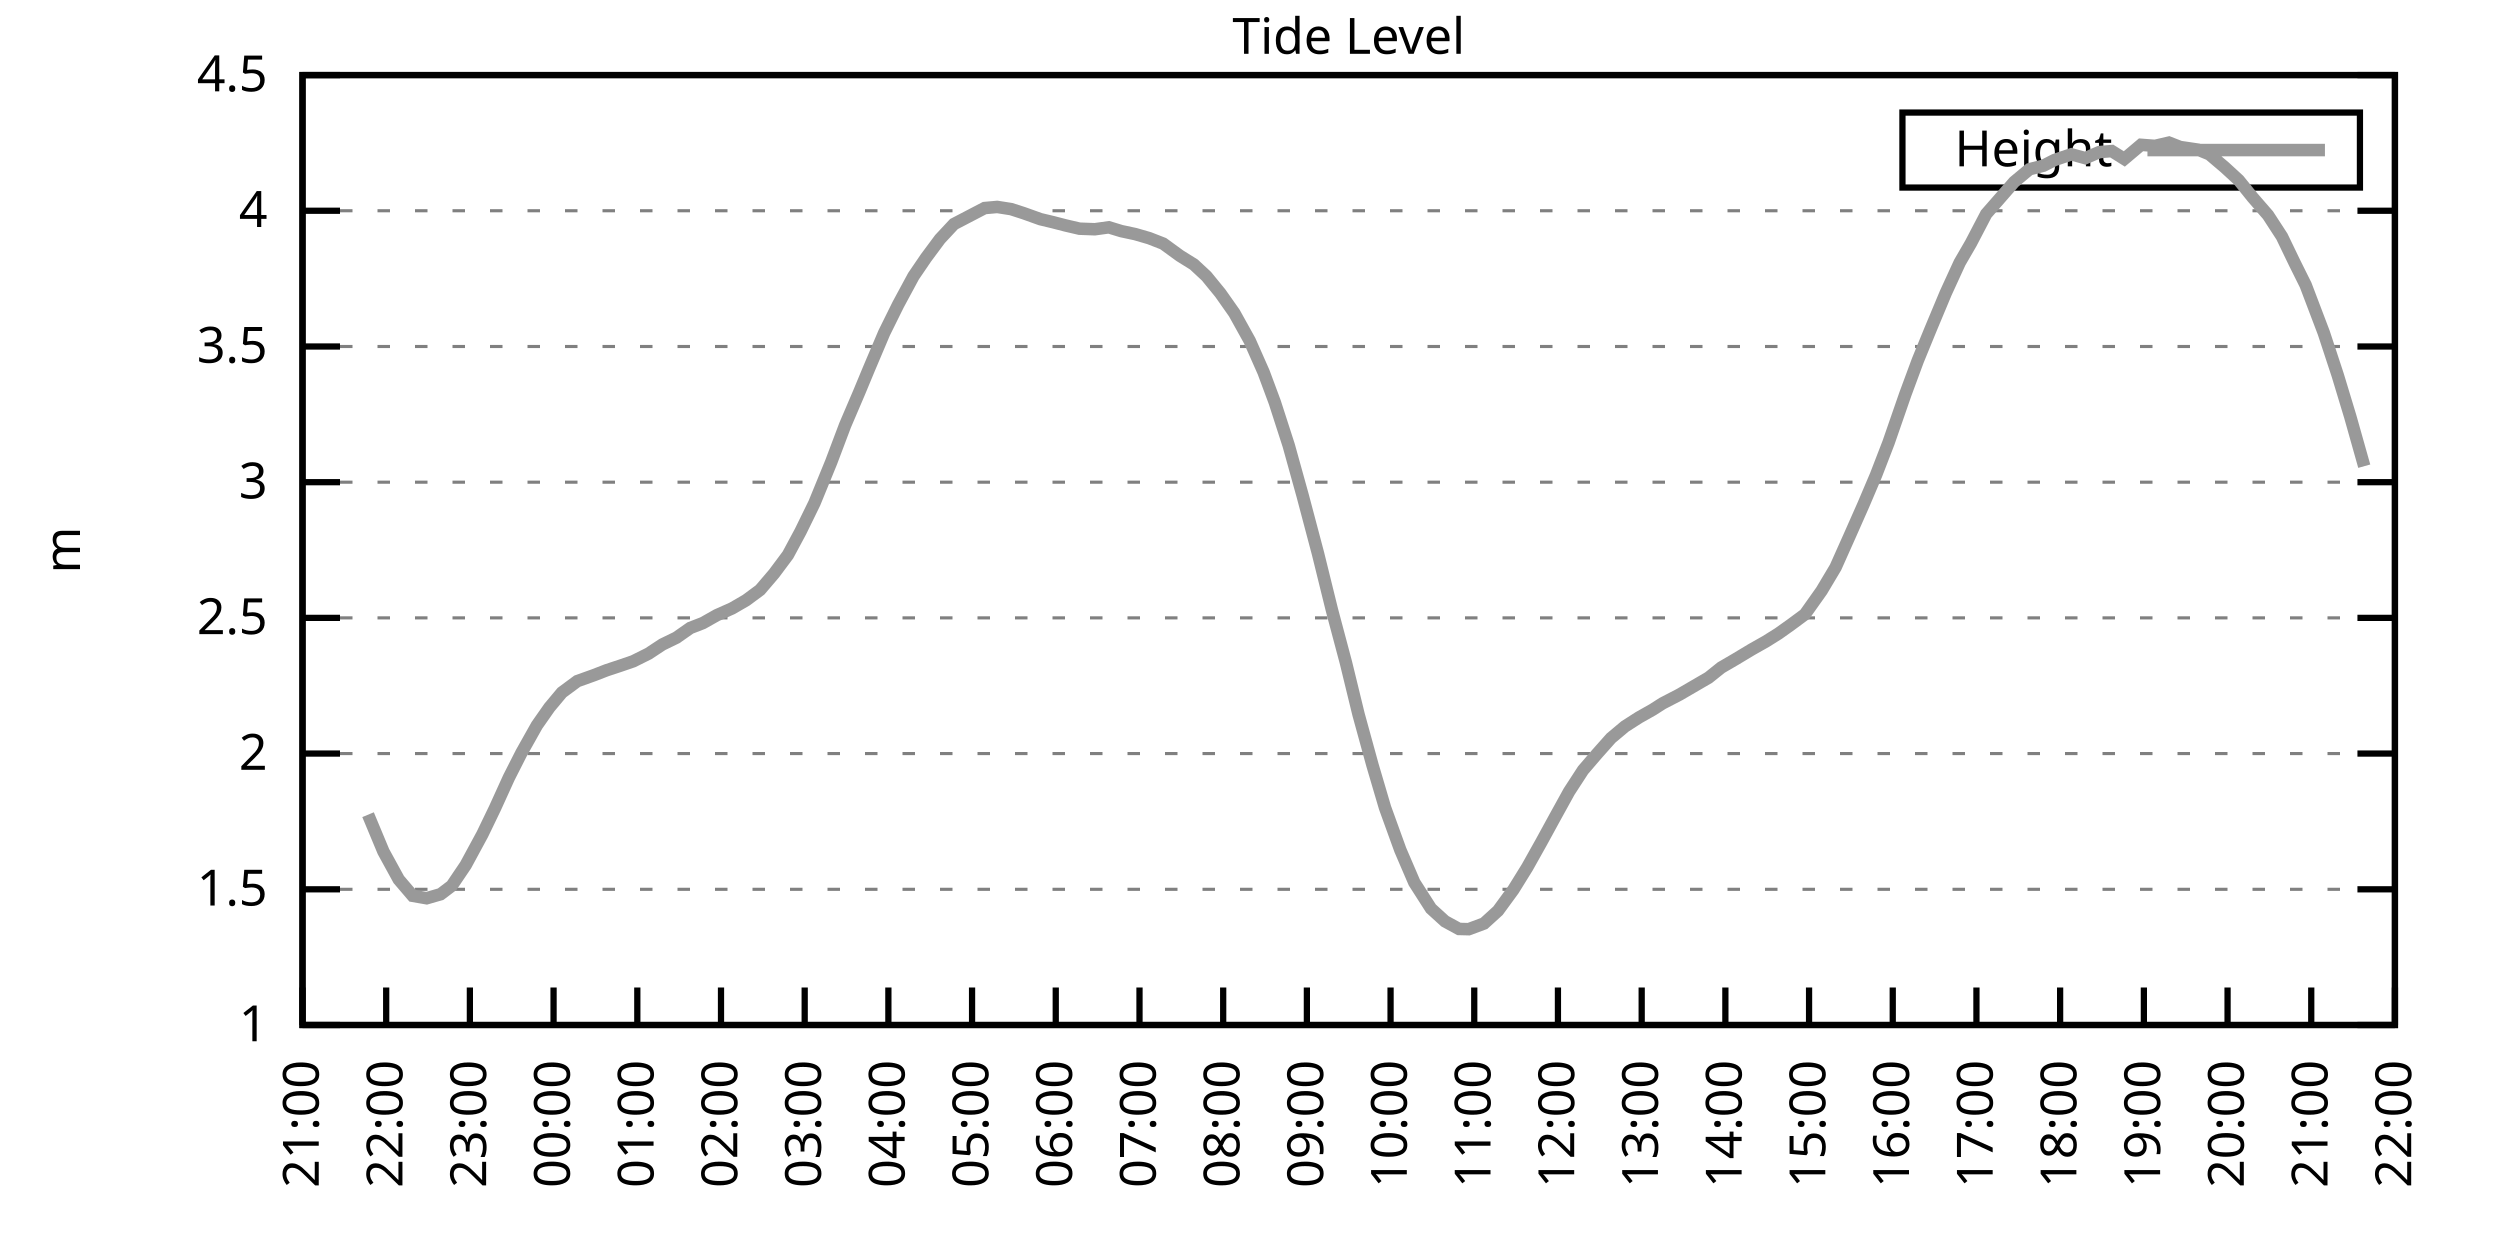
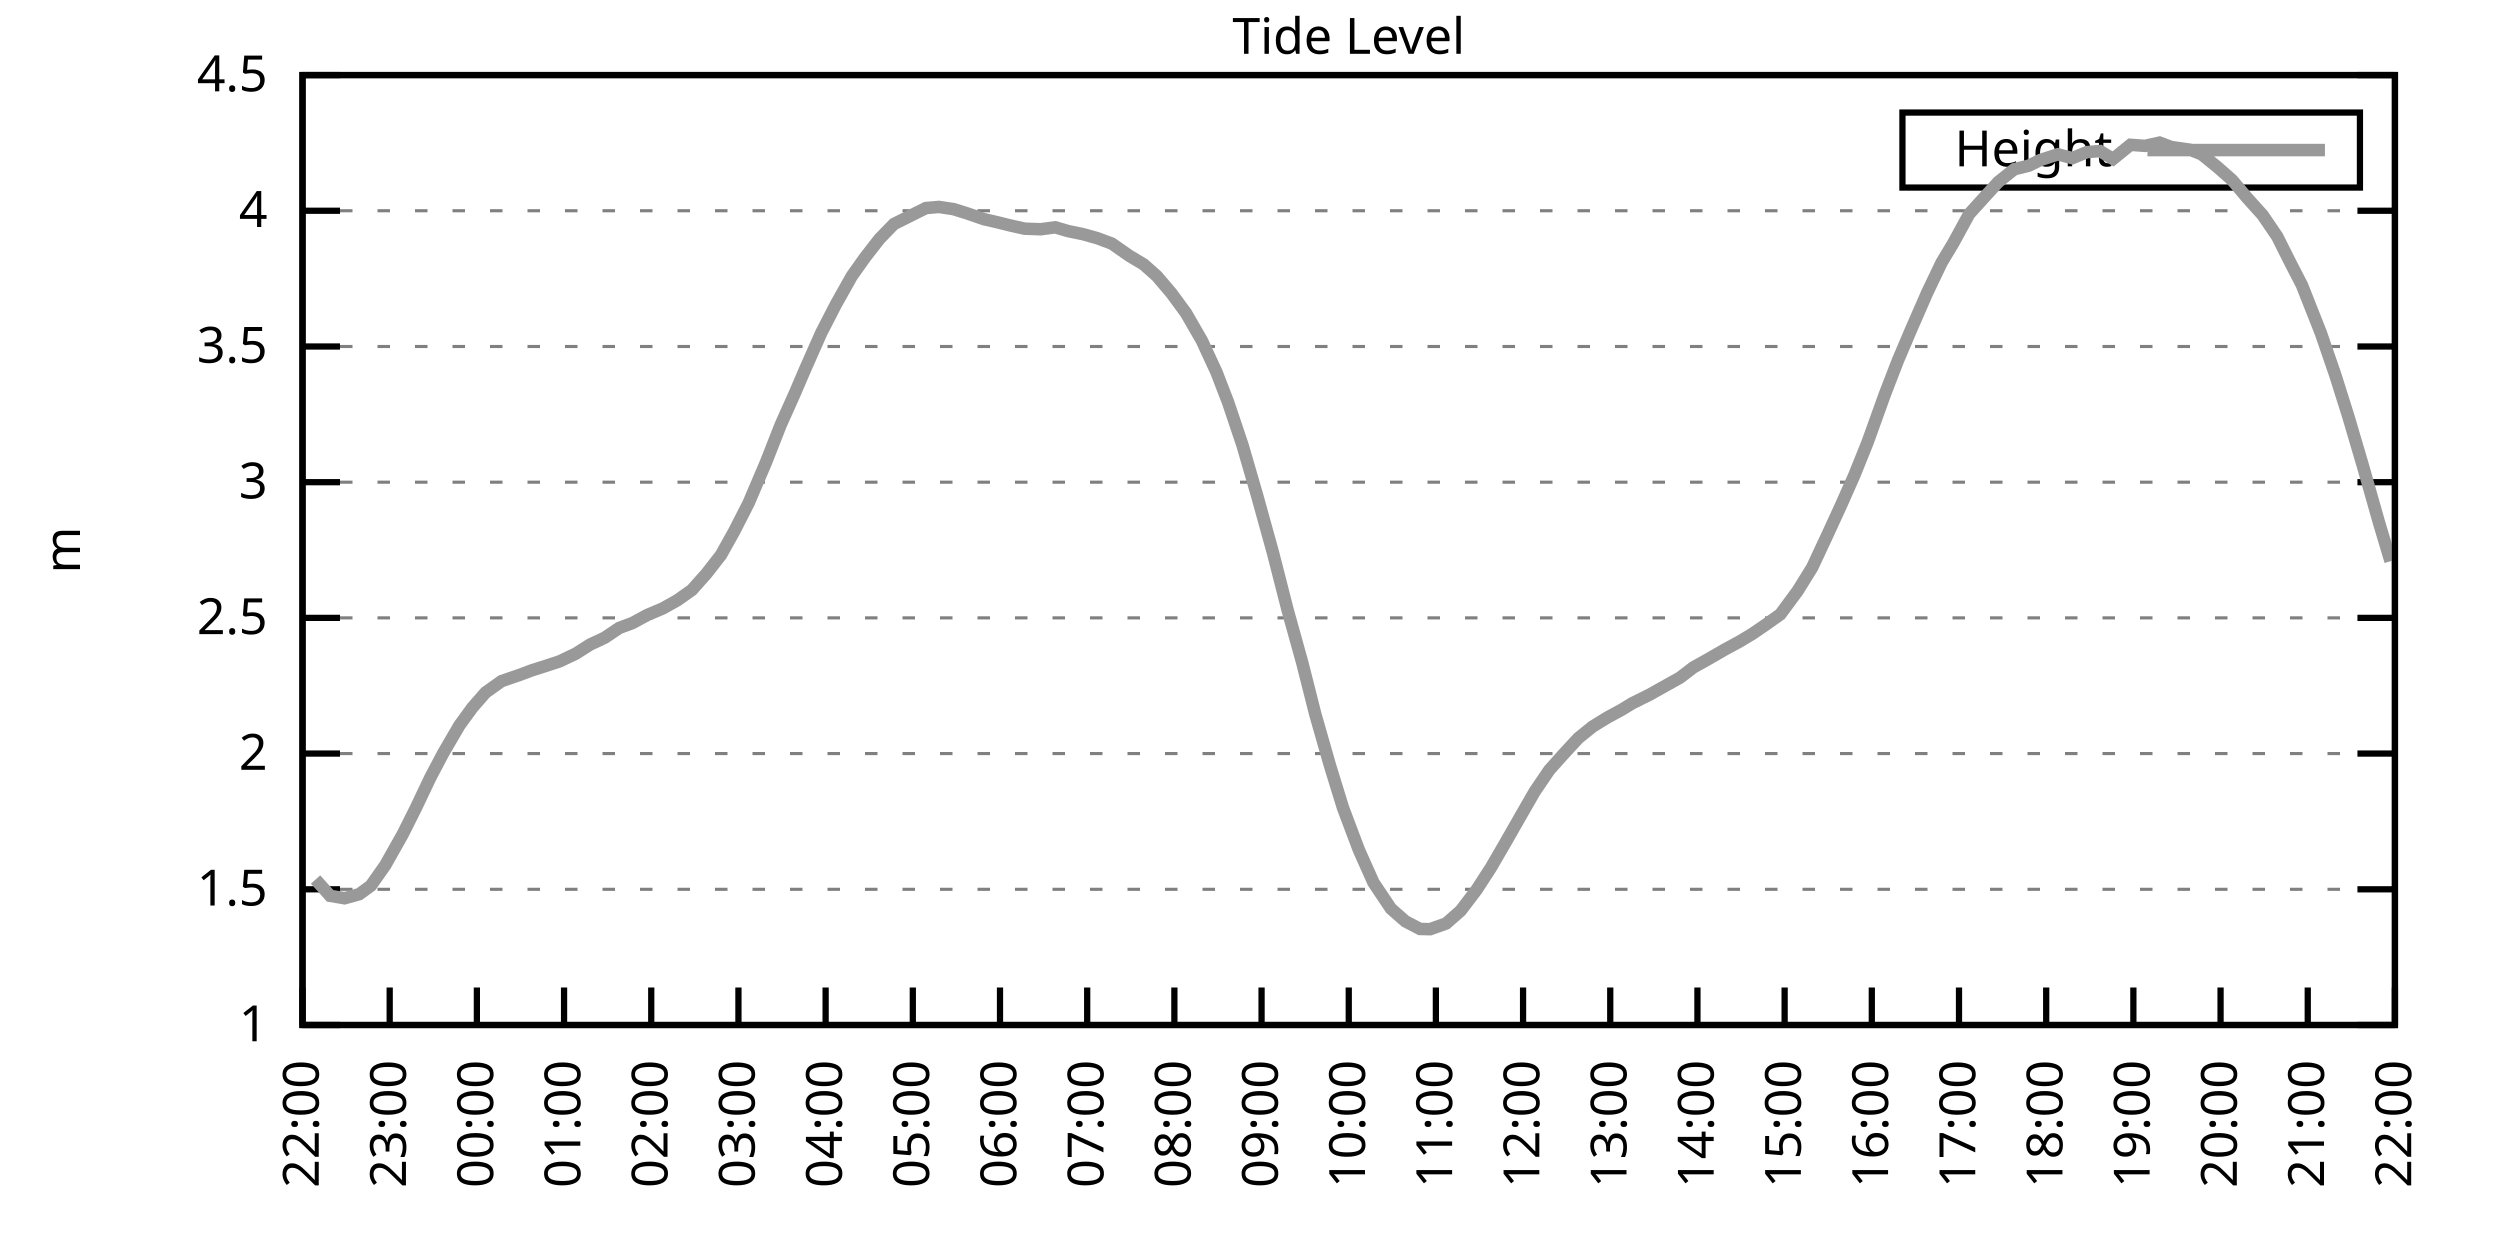
<svg xmlns="http://www.w3.org/2000/svg" xmlns:xlink="http://www.w3.org/1999/xlink" width="400" height="200" viewBox="0 0 400 200">
  <g id="gnuplot_canvas">
    <rect x="0" y="0" width="400" height="200" fill="none" />
    <defs>
      <circle id="gpDot" r="0.5" stroke-width="0.5" stroke="currentColor" />
      <path id="gpPt0" stroke-width="0.333" stroke="currentColor" d="M-1,0 h2 M0,-1 v2" />
      <path id="gpPt1" stroke-width="0.333" stroke="currentColor" d="M-1,-1 L1,1 M1,-1 L-1,1" />
      <path id="gpPt2" stroke-width="0.333" stroke="currentColor" d="M-1,0 L1,0 M0,-1 L0,1 M-1,-1 L1,1 M-1,1 L1,-1" />
      <rect id="gpPt3" stroke-width="0.333" stroke="currentColor" x="-1" y="-1" width="2" height="2" />
      <rect id="gpPt4" stroke-width="0.333" stroke="currentColor" fill="currentColor" x="-1" y="-1" width="2" height="2" />
      <circle id="gpPt5" stroke-width="0.333" stroke="currentColor" cx="0" cy="0" r="1" />
      <use xlink:href="#gpPt5" id="gpPt6" fill="currentColor" stroke="none" />
      <path id="gpPt7" stroke-width="0.333" stroke="currentColor" d="M0,-1.33 L-1.33,0.67 L1.33,0.67 z" />
      <use xlink:href="#gpPt7" id="gpPt8" fill="currentColor" stroke="none" />
      <use xlink:href="#gpPt7" id="gpPt9" stroke="currentColor" transform="rotate(180)" />
      <use xlink:href="#gpPt9" id="gpPt10" fill="currentColor" stroke="none" />
      <use xlink:href="#gpPt3" id="gpPt11" stroke="currentColor" transform="rotate(45)" />
      <use xlink:href="#gpPt11" id="gpPt12" fill="currentColor" stroke="none" />
      <path id="gpPt13" stroke-width="0.333" stroke="currentColor" d="M0,1.330 L1.265,0.411 L0.782,-1.067 L-0.782,-1.076 L-1.265,0.411 z" />
      <use xlink:href="#gpPt13" id="gpPt14" fill="currentColor" stroke="none" />
      <filter id="textbox" filterUnits="objectBoundingBox" x="0" y="0" height="1" width="1">
        <feFlood flood-color="white" flood-opacity="1" result="bgnd" />
        <feComposite in="SourceGraphic" in2="bgnd" operator="atop" />
      </filter>
      <filter id="greybox" filterUnits="objectBoundingBox" x="0" y="0" height="1" width="1">
        <feFlood flood-color="lightgrey" flood-opacity="1" result="grey" />
        <feComposite in="SourceGraphic" in2="grey" operator="atop" />
      </filter>
    </defs>
    <g fill="none" color="white" stroke="currentColor" stroke-width="1.00" stroke-linecap="butt" stroke-linejoin="miter">
</g>
    <g fill="none" color="black" stroke="currentColor" stroke-width="1.00" stroke-linecap="butt" stroke-linejoin="miter">
      <g stroke="none" shape-rendering="crispEdges">
        <polygon fill="rgb(255, 255, 255)" points="48.40,164.00 383.18,164.00 383.18,12.02 48.40,12.02 " />
      </g>
    </g>
    <g fill="none" color="black" stroke="currentColor" stroke-width="1.00" stroke-linecap="butt" stroke-linejoin="miter">
</g>
    <g fill="none" color="black" stroke="black" stroke-width="0.50" stroke-linecap="butt" stroke-linejoin="miter">
</g>
    <g fill="none" color="gray" stroke="currentColor" stroke-width="0.50" stroke-linecap="butt" stroke-linejoin="miter">
      <path stroke="gray" stroke-dasharray="2,4" class="gridline" d="M48.40,164.00 L383.19,164.00  " />
    </g>
    <g fill="none" color="gray" stroke="gray" stroke-width="1.00" stroke-linecap="butt" stroke-linejoin="miter">
</g>
    <g fill="none" color="black" stroke="currentColor" stroke-width="1.00" stroke-linecap="butt" stroke-linejoin="miter">
      <path stroke="black" d="M48.40,164.00 L54.40,164.00 M383.19,164.00 L377.19,164.00  " />
      <g transform="translate(42.80,166.60)" stroke="none" fill="black" font-family="Sans" font-size="8.00" text-anchor="end">
        <text>
          <tspan font-family="Sans"> 1</tspan>
        </text>
      </g>
    </g>
    <g fill="none" color="black" stroke="currentColor" stroke-width="1.00" stroke-linecap="butt" stroke-linejoin="miter">
</g>
    <g fill="none" color="black" stroke="black" stroke-width="0.50" stroke-linecap="butt" stroke-linejoin="miter">
</g>
    <g fill="none" color="gray" stroke="currentColor" stroke-width="0.50" stroke-linecap="butt" stroke-linejoin="miter">
      <path stroke="gray" stroke-dasharray="2,4" class="gridline" d="M48.40,142.29 L383.19,142.29  " />
    </g>
    <g fill="none" color="gray" stroke="gray" stroke-width="1.00" stroke-linecap="butt" stroke-linejoin="miter">
</g>
    <g fill="none" color="black" stroke="currentColor" stroke-width="1.00" stroke-linecap="butt" stroke-linejoin="miter">
      <path stroke="black" d="M48.40,142.29 L54.40,142.29 M383.19,142.29 L377.19,142.29  " />
      <g transform="translate(42.80,144.89)" stroke="none" fill="black" font-family="Sans" font-size="8.00" text-anchor="end">
        <text>
          <tspan font-family="Sans"> 1.5</tspan>
        </text>
      </g>
    </g>
    <g fill="none" color="black" stroke="currentColor" stroke-width="1.00" stroke-linecap="butt" stroke-linejoin="miter">
</g>
    <g fill="none" color="black" stroke="black" stroke-width="0.50" stroke-linecap="butt" stroke-linejoin="miter">
</g>
    <g fill="none" color="gray" stroke="currentColor" stroke-width="0.50" stroke-linecap="butt" stroke-linejoin="miter">
      <path stroke="gray" stroke-dasharray="2,4" class="gridline" d="M48.40,120.57 L383.19,120.57  " />
    </g>
    <g fill="none" color="gray" stroke="gray" stroke-width="1.00" stroke-linecap="butt" stroke-linejoin="miter">
</g>
    <g fill="none" color="black" stroke="currentColor" stroke-width="1.00" stroke-linecap="butt" stroke-linejoin="miter">
      <path stroke="black" d="M48.40,120.57 L54.40,120.57 M383.19,120.57 L377.19,120.57  " />
      <g transform="translate(42.80,123.17)" stroke="none" fill="black" font-family="Sans" font-size="8.00" text-anchor="end">
        <text>
          <tspan font-family="Sans"> 2</tspan>
        </text>
      </g>
    </g>
    <g fill="none" color="black" stroke="currentColor" stroke-width="1.00" stroke-linecap="butt" stroke-linejoin="miter">
</g>
    <g fill="none" color="black" stroke="black" stroke-width="0.50" stroke-linecap="butt" stroke-linejoin="miter">
</g>
    <g fill="none" color="gray" stroke="currentColor" stroke-width="0.50" stroke-linecap="butt" stroke-linejoin="miter">
      <path stroke="gray" stroke-dasharray="2,4" class="gridline" d="M48.40,98.86 L383.19,98.86  " />
    </g>
    <g fill="none" color="gray" stroke="gray" stroke-width="1.00" stroke-linecap="butt" stroke-linejoin="miter">
</g>
    <g fill="none" color="black" stroke="currentColor" stroke-width="1.00" stroke-linecap="butt" stroke-linejoin="miter">
      <path stroke="black" d="M48.40,98.86 L54.40,98.86 M383.19,98.86 L377.19,98.86  " />
      <g transform="translate(42.80,101.46)" stroke="none" fill="black" font-family="Sans" font-size="8.00" text-anchor="end">
        <text>
          <tspan font-family="Sans"> 2.5</tspan>
        </text>
      </g>
    </g>
    <g fill="none" color="black" stroke="currentColor" stroke-width="1.00" stroke-linecap="butt" stroke-linejoin="miter">
</g>
    <g fill="none" color="black" stroke="black" stroke-width="0.50" stroke-linecap="butt" stroke-linejoin="miter">
</g>
    <g fill="none" color="gray" stroke="currentColor" stroke-width="0.50" stroke-linecap="butt" stroke-linejoin="miter">
      <path stroke="gray" stroke-dasharray="2,4" class="gridline" d="M48.40,77.15 L383.19,77.15  " />
    </g>
    <g fill="none" color="gray" stroke="gray" stroke-width="1.00" stroke-linecap="butt" stroke-linejoin="miter">
</g>
    <g fill="none" color="black" stroke="currentColor" stroke-width="1.00" stroke-linecap="butt" stroke-linejoin="miter">
      <path stroke="black" d="M48.40,77.15 L54.40,77.15 M383.19,77.15 L377.19,77.15  " />
      <g transform="translate(42.80,79.75)" stroke="none" fill="black" font-family="Sans" font-size="8.00" text-anchor="end">
        <text>
          <tspan font-family="Sans"> 3</tspan>
        </text>
      </g>
    </g>
    <g fill="none" color="black" stroke="currentColor" stroke-width="1.00" stroke-linecap="butt" stroke-linejoin="miter">
</g>
    <g fill="none" color="black" stroke="black" stroke-width="0.50" stroke-linecap="butt" stroke-linejoin="miter">
</g>
    <g fill="none" color="gray" stroke="currentColor" stroke-width="0.50" stroke-linecap="butt" stroke-linejoin="miter">
      <path stroke="gray" stroke-dasharray="2,4" class="gridline" d="M48.40,55.44 L383.19,55.44  " />
    </g>
    <g fill="none" color="gray" stroke="gray" stroke-width="1.00" stroke-linecap="butt" stroke-linejoin="miter">
</g>
    <g fill="none" color="black" stroke="currentColor" stroke-width="1.00" stroke-linecap="butt" stroke-linejoin="miter">
      <path stroke="black" d="M48.40,55.44 L54.40,55.44 M383.19,55.44 L377.19,55.44  " />
      <g transform="translate(42.80,58.04)" stroke="none" fill="black" font-family="Sans" font-size="8.00" text-anchor="end">
        <text>
          <tspan font-family="Sans"> 3.5</tspan>
        </text>
      </g>
    </g>
    <g fill="none" color="black" stroke="currentColor" stroke-width="1.00" stroke-linecap="butt" stroke-linejoin="miter">
</g>
    <g fill="none" color="black" stroke="black" stroke-width="0.50" stroke-linecap="butt" stroke-linejoin="miter">
</g>
    <g fill="none" color="gray" stroke="currentColor" stroke-width="0.50" stroke-linecap="butt" stroke-linejoin="miter">
      <path stroke="gray" stroke-dasharray="2,4" class="gridline" d="M48.40,33.72 L383.19,33.72  " />
    </g>
    <g fill="none" color="gray" stroke="gray" stroke-width="1.00" stroke-linecap="butt" stroke-linejoin="miter">
</g>
    <g fill="none" color="black" stroke="currentColor" stroke-width="1.00" stroke-linecap="butt" stroke-linejoin="miter">
      <path stroke="black" d="M48.40,33.72 L54.40,33.72 M383.19,33.72 L377.19,33.72  " />
      <g transform="translate(42.80,36.32)" stroke="none" fill="black" font-family="Sans" font-size="8.00" text-anchor="end">
        <text>
          <tspan font-family="Sans"> 4</tspan>
        </text>
      </g>
    </g>
    <g fill="none" color="black" stroke="currentColor" stroke-width="1.00" stroke-linecap="butt" stroke-linejoin="miter">
</g>
    <g fill="none" color="black" stroke="black" stroke-width="0.50" stroke-linecap="butt" stroke-linejoin="miter">
</g>
    <g fill="none" color="gray" stroke="currentColor" stroke-width="0.50" stroke-linecap="butt" stroke-linejoin="miter">
      <path stroke="gray" stroke-dasharray="2,4" class="gridline" d="M48.40,12.01 L383.19,12.01  " />
    </g>
    <g fill="none" color="gray" stroke="gray" stroke-width="1.00" stroke-linecap="butt" stroke-linejoin="miter">
</g>
    <g fill="none" color="black" stroke="currentColor" stroke-width="1.00" stroke-linecap="butt" stroke-linejoin="miter">
      <path stroke="black" d="M48.40,12.01 L54.40,12.01 M383.19,12.01 L377.19,12.01  " />
      <g transform="translate(42.80,14.61)" stroke="none" fill="black" font-family="Sans" font-size="8.00" text-anchor="end">
        <text>
          <tspan font-family="Sans"> 4.5</tspan>
        </text>
      </g>
    </g>
    <g fill="none" color="black" stroke="currentColor" stroke-width="1.00" stroke-linecap="butt" stroke-linejoin="miter">
      <path stroke="black" d="M48.40,164.00 L48.40,158.00  " />
      <g transform="translate(51.00,169.60) rotate(270.00)" stroke="none" fill="black" font-family="Sans" font-size="8.00" text-anchor="end">
        <text>
-           <tspan font-family="Sans">21:00</tspan>
-         </text>
-       </g>
-     </g>
-     <g fill="none" color="black" stroke="currentColor" stroke-width="1.00" stroke-linecap="butt" stroke-linejoin="miter">
-       <path stroke="black" d="M61.79,164.00 L61.79,158.00  " />
-       <g transform="translate(64.39,169.60) rotate(270.00)" stroke="none" fill="black" font-family="Sans" font-size="8.00" text-anchor="end">
-         <text>
          <tspan font-family="Sans">22:00</tspan>
        </text>
      </g>
    </g>
    <g fill="none" color="black" stroke="currentColor" stroke-width="1.00" stroke-linecap="butt" stroke-linejoin="miter">
-       <path stroke="black" d="M75.18,164.00 L75.18,158.00  " />
-       <g transform="translate(77.78,169.60) rotate(270.00)" stroke="none" fill="black" font-family="Sans" font-size="8.00" text-anchor="end">
+       <path stroke="black" d="M62.35,164.00 L62.35,158.00  " />
+       <g transform="translate(64.95,169.60) rotate(270.00)" stroke="none" fill="black" font-family="Sans" font-size="8.00" text-anchor="end">
        <text>
          <tspan font-family="Sans">23:00</tspan>
        </text>
      </g>
    </g>
    <g fill="none" color="black" stroke="currentColor" stroke-width="1.00" stroke-linecap="butt" stroke-linejoin="miter">
-       <path stroke="black" d="M88.57,164.00 L88.57,158.00  " />
-       <g transform="translate(91.17,169.60) rotate(270.00)" stroke="none" fill="black" font-family="Sans" font-size="8.00" text-anchor="end">
+       <path stroke="black" d="M76.30,164.00 L76.30,158.00  " />
+       <g transform="translate(78.90,169.60) rotate(270.00)" stroke="none" fill="black" font-family="Sans" font-size="8.00" text-anchor="end">
        <text>
          <tspan font-family="Sans">00:00</tspan>
        </text>
      </g>
    </g>
    <g fill="none" color="black" stroke="currentColor" stroke-width="1.00" stroke-linecap="butt" stroke-linejoin="miter">
-       <path stroke="black" d="M101.97,164.00 L101.97,158.00  " />
-       <g transform="translate(104.57,169.60) rotate(270.00)" stroke="none" fill="black" font-family="Sans" font-size="8.00" text-anchor="end">
+       <path stroke="black" d="M90.25,164.00 L90.25,158.00  " />
+       <g transform="translate(92.85,169.60) rotate(270.00)" stroke="none" fill="black" font-family="Sans" font-size="8.00" text-anchor="end">
        <text>
          <tspan font-family="Sans">01:00</tspan>
        </text>
      </g>
    </g>
    <g fill="none" color="black" stroke="currentColor" stroke-width="1.00" stroke-linecap="butt" stroke-linejoin="miter">
-       <path stroke="black" d="M115.36,164.00 L115.36,158.00  " />
-       <g transform="translate(117.96,169.60) rotate(270.00)" stroke="none" fill="black" font-family="Sans" font-size="8.00" text-anchor="end">
+       <path stroke="black" d="M104.20,164.00 L104.20,158.00  " />
+       <g transform="translate(106.80,169.60) rotate(270.00)" stroke="none" fill="black" font-family="Sans" font-size="8.00" text-anchor="end">
        <text>
          <tspan font-family="Sans">02:00</tspan>
        </text>
      </g>
    </g>
    <g fill="none" color="black" stroke="currentColor" stroke-width="1.00" stroke-linecap="butt" stroke-linejoin="miter">
-       <path stroke="black" d="M128.75,164.00 L128.75,158.00  " />
-       <g transform="translate(131.35,169.60) rotate(270.00)" stroke="none" fill="black" font-family="Sans" font-size="8.00" text-anchor="end">
+       <path stroke="black" d="M118.15,164.00 L118.15,158.00  " />
+       <g transform="translate(120.75,169.60) rotate(270.00)" stroke="none" fill="black" font-family="Sans" font-size="8.00" text-anchor="end">
        <text>
          <tspan font-family="Sans">03:00</tspan>
        </text>
      </g>
    </g>
    <g fill="none" color="black" stroke="currentColor" stroke-width="1.00" stroke-linecap="butt" stroke-linejoin="miter">
-       <path stroke="black" d="M142.14,164.00 L142.14,158.00  " />
-       <g transform="translate(144.74,169.60) rotate(270.00)" stroke="none" fill="black" font-family="Sans" font-size="8.00" text-anchor="end">
+       <path stroke="black" d="M132.10,164.00 L132.10,158.00  " />
+       <g transform="translate(134.70,169.60) rotate(270.00)" stroke="none" fill="black" font-family="Sans" font-size="8.00" text-anchor="end">
        <text>
          <tspan font-family="Sans">04:00</tspan>
        </text>
      </g>
    </g>
    <g fill="none" color="black" stroke="currentColor" stroke-width="1.00" stroke-linecap="butt" stroke-linejoin="miter">
-       <path stroke="black" d="M155.53,164.00 L155.53,158.00  " />
-       <g transform="translate(158.13,169.60) rotate(270.00)" stroke="none" fill="black" font-family="Sans" font-size="8.00" text-anchor="end">
+       <path stroke="black" d="M146.05,164.00 L146.05,158.00  " />
+       <g transform="translate(148.65,169.60) rotate(270.00)" stroke="none" fill="black" font-family="Sans" font-size="8.00" text-anchor="end">
        <text>
          <tspan font-family="Sans">05:00</tspan>
        </text>
      </g>
    </g>
    <g fill="none" color="black" stroke="currentColor" stroke-width="1.00" stroke-linecap="butt" stroke-linejoin="miter">
-       <path stroke="black" d="M168.92,164.00 L168.92,158.00  " />
-       <g transform="translate(171.52,169.60) rotate(270.00)" stroke="none" fill="black" font-family="Sans" font-size="8.00" text-anchor="end">
+       <path stroke="black" d="M160.00,164.00 L160.00,158.00  " />
+       <g transform="translate(162.60,169.60) rotate(270.00)" stroke="none" fill="black" font-family="Sans" font-size="8.00" text-anchor="end">
        <text>
          <tspan font-family="Sans">06:00</tspan>
        </text>
      </g>
    </g>
    <g fill="none" color="black" stroke="currentColor" stroke-width="1.00" stroke-linecap="butt" stroke-linejoin="miter">
-       <path stroke="black" d="M182.32,164.00 L182.32,158.00  " />
-       <g transform="translate(184.92,169.60) rotate(270.00)" stroke="none" fill="black" font-family="Sans" font-size="8.00" text-anchor="end">
+       <path stroke="black" d="M173.95,164.00 L173.95,158.00  " />
+       <g transform="translate(176.55,169.60) rotate(270.00)" stroke="none" fill="black" font-family="Sans" font-size="8.00" text-anchor="end">
        <text>
          <tspan font-family="Sans">07:00</tspan>
        </text>
      </g>
    </g>
    <g fill="none" color="black" stroke="currentColor" stroke-width="1.00" stroke-linecap="butt" stroke-linejoin="miter">
-       <path stroke="black" d="M195.71,164.00 L195.71,158.00  " />
-       <g transform="translate(198.31,169.60) rotate(270.00)" stroke="none" fill="black" font-family="Sans" font-size="8.00" text-anchor="end">
+       <path stroke="black" d="M187.90,164.00 L187.90,158.00  " />
+       <g transform="translate(190.50,169.60) rotate(270.00)" stroke="none" fill="black" font-family="Sans" font-size="8.00" text-anchor="end">
        <text>
          <tspan font-family="Sans">08:00</tspan>
        </text>
      </g>
    </g>
    <g fill="none" color="black" stroke="currentColor" stroke-width="1.00" stroke-linecap="butt" stroke-linejoin="miter">
-       <path stroke="black" d="M209.10,164.00 L209.10,158.00  " />
-       <g transform="translate(211.70,169.60) rotate(270.00)" stroke="none" fill="black" font-family="Sans" font-size="8.00" text-anchor="end">
+       <path stroke="black" d="M201.85,164.00 L201.85,158.00  " />
+       <g transform="translate(204.45,169.60) rotate(270.00)" stroke="none" fill="black" font-family="Sans" font-size="8.00" text-anchor="end">
        <text>
          <tspan font-family="Sans">09:00</tspan>
        </text>
      </g>
    </g>
    <g fill="none" color="black" stroke="currentColor" stroke-width="1.00" stroke-linecap="butt" stroke-linejoin="miter">
-       <path stroke="black" d="M222.49,164.00 L222.49,158.00  " />
-       <g transform="translate(225.09,169.60) rotate(270.00)" stroke="none" fill="black" font-family="Sans" font-size="8.00" text-anchor="end">
+       <path stroke="black" d="M215.80,164.00 L215.80,158.00  " />
+       <g transform="translate(218.40,169.60) rotate(270.00)" stroke="none" fill="black" font-family="Sans" font-size="8.00" text-anchor="end">
        <text>
          <tspan font-family="Sans">10:00</tspan>
        </text>
      </g>
    </g>
    <g fill="none" color="black" stroke="currentColor" stroke-width="1.00" stroke-linecap="butt" stroke-linejoin="miter">
-       <path stroke="black" d="M235.88,164.00 L235.88,158.00  " />
-       <g transform="translate(238.48,169.60) rotate(270.00)" stroke="none" fill="black" font-family="Sans" font-size="8.00" text-anchor="end">
+       <path stroke="black" d="M229.74,164.00 L229.74,158.00  " />
+       <g transform="translate(232.34,169.60) rotate(270.00)" stroke="none" fill="black" font-family="Sans" font-size="8.00" text-anchor="end">
        <text>
          <tspan font-family="Sans">11:00</tspan>
        </text>
      </g>
    </g>
    <g fill="none" color="black" stroke="currentColor" stroke-width="1.00" stroke-linecap="butt" stroke-linejoin="miter">
-       <path stroke="black" d="M249.27,164.00 L249.27,158.00  " />
-       <g transform="translate(251.87,169.60) rotate(270.00)" stroke="none" fill="black" font-family="Sans" font-size="8.00" text-anchor="end">
+       <path stroke="black" d="M243.69,164.00 L243.69,158.00  " />
+       <g transform="translate(246.29,169.60) rotate(270.00)" stroke="none" fill="black" font-family="Sans" font-size="8.00" text-anchor="end">
        <text>
          <tspan font-family="Sans">12:00</tspan>
        </text>
      </g>
    </g>
    <g fill="none" color="black" stroke="currentColor" stroke-width="1.00" stroke-linecap="butt" stroke-linejoin="miter">
-       <path stroke="black" d="M262.67,164.00 L262.67,158.00  " />
-       <g transform="translate(265.27,169.60) rotate(270.00)" stroke="none" fill="black" font-family="Sans" font-size="8.00" text-anchor="end">
+       <path stroke="black" d="M257.64,164.00 L257.64,158.00  " />
+       <g transform="translate(260.24,169.60) rotate(270.00)" stroke="none" fill="black" font-family="Sans" font-size="8.00" text-anchor="end">
        <text>
          <tspan font-family="Sans">13:00</tspan>
        </text>
      </g>
    </g>
    <g fill="none" color="black" stroke="currentColor" stroke-width="1.00" stroke-linecap="butt" stroke-linejoin="miter">
-       <path stroke="black" d="M276.06,164.00 L276.06,158.00  " />
-       <g transform="translate(278.66,169.60) rotate(270.00)" stroke="none" fill="black" font-family="Sans" font-size="8.00" text-anchor="end">
+       <path stroke="black" d="M271.59,164.00 L271.59,158.00  " />
+       <g transform="translate(274.19,169.60) rotate(270.00)" stroke="none" fill="black" font-family="Sans" font-size="8.00" text-anchor="end">
        <text>
          <tspan font-family="Sans">14:00</tspan>
        </text>
      </g>
    </g>
    <g fill="none" color="black" stroke="currentColor" stroke-width="1.00" stroke-linecap="butt" stroke-linejoin="miter">
-       <path stroke="black" d="M289.45,164.00 L289.45,158.00  " />
-       <g transform="translate(292.05,169.60) rotate(270.00)" stroke="none" fill="black" font-family="Sans" font-size="8.00" text-anchor="end">
+       <path stroke="black" d="M285.54,164.00 L285.54,158.00  " />
+       <g transform="translate(288.14,169.60) rotate(270.00)" stroke="none" fill="black" font-family="Sans" font-size="8.00" text-anchor="end">
        <text>
          <tspan font-family="Sans">15:00</tspan>
        </text>
      </g>
    </g>
    <g fill="none" color="black" stroke="currentColor" stroke-width="1.00" stroke-linecap="butt" stroke-linejoin="miter">
-       <path stroke="black" d="M302.84,164.00 L302.84,158.00  " />
-       <g transform="translate(305.44,169.60) rotate(270.00)" stroke="none" fill="black" font-family="Sans" font-size="8.00" text-anchor="end">
+       <path stroke="black" d="M299.49,164.00 L299.49,158.00  " />
+       <g transform="translate(302.09,169.60) rotate(270.00)" stroke="none" fill="black" font-family="Sans" font-size="8.00" text-anchor="end">
        <text>
          <tspan font-family="Sans">16:00</tspan>
        </text>
      </g>
    </g>
    <g fill="none" color="black" stroke="currentColor" stroke-width="1.00" stroke-linecap="butt" stroke-linejoin="miter">
-       <path stroke="black" d="M316.23,164.00 L316.23,158.00  " />
-       <g transform="translate(318.83,169.60) rotate(270.00)" stroke="none" fill="black" font-family="Sans" font-size="8.00" text-anchor="end">
+       <path stroke="black" d="M313.44,164.00 L313.44,158.00  " />
+       <g transform="translate(316.04,169.60) rotate(270.00)" stroke="none" fill="black" font-family="Sans" font-size="8.00" text-anchor="end">
        <text>
          <tspan font-family="Sans">17:00</tspan>
        </text>
      </g>
    </g>
    <g fill="none" color="black" stroke="currentColor" stroke-width="1.00" stroke-linecap="butt" stroke-linejoin="miter">
-       <path stroke="black" d="M329.62,164.00 L329.62,158.00  " />
-       <g transform="translate(332.22,169.60) rotate(270.00)" stroke="none" fill="black" font-family="Sans" font-size="8.00" text-anchor="end">
+       <path stroke="black" d="M327.39,164.00 L327.39,158.00  " />
+       <g transform="translate(329.99,169.60) rotate(270.00)" stroke="none" fill="black" font-family="Sans" font-size="8.00" text-anchor="end">
        <text>
          <tspan font-family="Sans">18:00</tspan>
        </text>
      </g>
    </g>
    <g fill="none" color="black" stroke="currentColor" stroke-width="1.00" stroke-linecap="butt" stroke-linejoin="miter">
-       <path stroke="black" d="M343.02,164.00 L343.02,158.00  " />
-       <g transform="translate(345.62,169.60) rotate(270.00)" stroke="none" fill="black" font-family="Sans" font-size="8.00" text-anchor="end">
+       <path stroke="black" d="M341.34,164.00 L341.34,158.00  " />
+       <g transform="translate(343.94,169.60) rotate(270.00)" stroke="none" fill="black" font-family="Sans" font-size="8.00" text-anchor="end">
        <text>
          <tspan font-family="Sans">19:00</tspan>
        </text>
      </g>
    </g>
    <g fill="none" color="black" stroke="currentColor" stroke-width="1.00" stroke-linecap="butt" stroke-linejoin="miter">
-       <path stroke="black" d="M356.41,164.00 L356.41,158.00  " />
-       <g transform="translate(359.01,169.60) rotate(270.00)" stroke="none" fill="black" font-family="Sans" font-size="8.00" text-anchor="end">
+       <path stroke="black" d="M355.29,164.00 L355.29,158.00  " />
+       <g transform="translate(357.89,169.60) rotate(270.00)" stroke="none" fill="black" font-family="Sans" font-size="8.00" text-anchor="end">
        <text>
          <tspan font-family="Sans">20:00</tspan>
        </text>
      </g>
    </g>
    <g fill="none" color="black" stroke="currentColor" stroke-width="1.00" stroke-linecap="butt" stroke-linejoin="miter">
-       <path stroke="black" d="M369.80,164.00 L369.80,158.00  " />
-       <g transform="translate(372.40,169.60) rotate(270.00)" stroke="none" fill="black" font-family="Sans" font-size="8.00" text-anchor="end">
+       <path stroke="black" d="M369.24,164.00 L369.24,158.00  " />
+       <g transform="translate(371.84,169.60) rotate(270.00)" stroke="none" fill="black" font-family="Sans" font-size="8.00" text-anchor="end">
        <text>
          <tspan font-family="Sans">21:00</tspan>
        </text>
      </g>
    </g>
    <g fill="none" color="black" stroke="currentColor" stroke-width="1.00" stroke-linecap="butt" stroke-linejoin="miter">
      <path stroke="black" d="M383.19,164.00 L383.19,158.00  " />
      <g transform="translate(385.79,169.60) rotate(270.00)" stroke="none" fill="black" font-family="Sans" font-size="8.00" text-anchor="end">
        <text>
          <tspan font-family="Sans">22:00</tspan>
        </text>
      </g>
    </g>
    <g fill="none" color="black" stroke="currentColor" stroke-width="1.00" stroke-linecap="butt" stroke-linejoin="miter">
</g>
    <g fill="none" color="black" stroke="currentColor" stroke-width="1.00" stroke-linecap="butt" stroke-linejoin="miter">
      <path stroke="black" d="M48.40,12.01 L48.40,164.00 L383.19,164.00 L383.19,12.01 L48.40,12.01 Z  " />
    </g>
    <g fill="none" color="black" stroke="currentColor" stroke-width="1.00" stroke-linecap="butt" stroke-linejoin="miter">
</g>
    <g fill="none" color="black" stroke="currentColor" stroke-width="1.00" stroke-linecap="butt" stroke-linejoin="miter">
      <path stroke="black" d="M304.39,30.01 L304.39,18.01 L377.59,18.01 L377.59,30.01 L304.39,30.01 Z  " />
    </g>
    <g id="Tide_level_plot_1">
      <g fill="none" color="white" stroke="black" stroke-width="2.00" stroke-linecap="butt" stroke-linejoin="miter">
</g>
      <g fill="none" color="black" stroke="currentColor" stroke-width="2.00" stroke-linecap="butt" stroke-linejoin="miter">
        <g transform="translate(337.99,26.61)" stroke="none" fill="black" font-family="Sans" font-size="8.00" text-anchor="end">
          <text>
            <tspan font-family="Sans">Height</tspan>
          </text>
        </g>
      </g>
      <g fill="none" color="black" stroke="currentColor" stroke-width="2.00" stroke-linecap="butt" stroke-linejoin="miter">
-         <path stroke="rgb(153, 153, 153)" d="M343.59,24.01 L371.99,24.01 M58.89,130.35 L61.35,136.25 L63.80,140.72 L66.03,143.33 L68.26,143.72 L70.50,143.07   L72.28,141.72 L74.51,138.42 L77.19,133.47 L79.20,129.30 L81.43,124.40 L83.44,120.44 L85.90,116.06 L87.91,113.19   L89.91,110.80 L92.37,108.98 L95.05,108.02 L97.06,107.24 L99.29,106.50 L101.30,105.81 L103.75,104.59 L105.98,103.12   L108.22,102.03 L110.45,100.47 L112.46,99.69 L114.69,98.43 L117.14,97.34 L119.38,96.04 L121.61,94.39 L123.84,91.78   L126.07,88.79 L128.08,85.05 L130.31,80.49 L132.99,73.94 L135.22,68.03 L137.45,62.82 L139.02,59.04 L141.47,53.26   L143.70,48.75 L146.16,44.19 L148.17,41.24 L150.40,38.24 L152.63,35.85 L157.54,33.29 L159.55,33.11 L161.78,33.46   L163.79,34.11 L166.47,35.07 L168.48,35.55 L170.49,36.07 L172.72,36.59 L175.17,36.68 L177.41,36.37 L179.41,36.98   L181.65,37.46 L183.88,38.11 L186.11,38.98 L188.79,40.93 L191.02,42.32 L193.03,44.19 L195.26,46.92 L197.49,50.09   L199.95,54.52 L202.18,59.56 L203.97,64.38 L206.20,71.29 L208.43,79.32 L210.88,88.57 L213.12,97.65 L215.35,106.03   L217.36,114.28 L219.59,122.40 L221.60,129.22 L224.05,135.99 L226.29,141.20 L228.96,145.37 L231.20,147.41 L233.43,148.63   L234.99,148.67 L237.44,147.76 L239.68,145.72 L242.13,142.37 L244.36,138.77 L246.60,134.77 L248.83,130.69 L251.06,126.65   L253.29,123.22 L255.52,120.62 L257.76,118.10 L259.99,116.23 L262.22,114.80 L264.45,113.54 L266.01,112.54 L268.69,111.15   L271.37,109.59 L273.38,108.42 L275.39,106.81 L277.62,105.51 L280.30,103.90 L282.53,102.64 L284.54,101.38 L286.55,99.95   L288.78,98.30 L291.46,94.52 L293.69,90.78 L295.92,85.79 L298.15,80.75 L300.16,76.02 L302.17,70.81 L304.85,63.08   L306.86,57.65 L308.87,52.74 L311.32,46.88 L313.55,42.02 L315.34,38.93 L317.79,34.24 L320.03,31.68 L322.26,29.12   L324.71,27.08 L326.95,26.51 L328.73,25.60 L331.41,24.69 L333.64,25.30 L335.87,24.34 L337.88,24.17 L339.89,25.43   L342.57,23.17 L344.80,23.34 L347.03,22.82 L348.82,23.52 L351.72,23.95 L353.51,24.69 L355.96,26.77 L358.19,28.82   L360.42,31.59 L362.88,34.42 L365.11,37.85 L367.12,42.02 L368.91,45.62 L371.81,53.26 L374.04,60.04 L376.05,66.68   L378.28,74.59  " />
+         <path stroke="rgb(153, 153, 153)" d="M343.59,24.01 L371.99,24.01 M50.49,140.72 L52.82,143.33 L55.14,143.72 L57.47,143.07 L59.33,141.72 L61.65,138.42   L64.44,133.47 L66.53,129.30 L68.86,124.40 L70.95,120.44 L73.51,116.06 L75.60,113.19 L77.69,110.80 L80.25,108.98   L83.04,108.02 L85.13,107.24 L87.46,106.50 L89.55,105.81 L92.11,104.59 L94.43,103.12 L96.76,102.03 L99.08,100.47   L101.18,99.69 L103.50,98.43 L106.06,97.34 L108.38,96.04 L110.71,94.39 L113.03,91.78 L115.36,88.79 L117.45,85.05   L119.78,80.49 L122.57,73.94 L124.89,68.03 L127.22,62.82 L128.84,59.04 L131.40,53.26 L133.72,48.75 L136.28,44.19   L138.37,41.24 L140.70,38.24 L143.02,35.85 L148.14,33.29 L150.23,33.11 L152.56,33.46 L154.65,34.11 L157.44,35.07   L159.53,35.55 L161.62,36.07 L163.95,36.59 L166.51,36.68 L168.83,36.37 L170.92,36.98 L173.25,37.46 L175.57,38.11   L177.90,38.98 L180.69,40.93 L183.01,42.32 L185.11,44.19 L187.43,46.92 L189.76,50.09 L192.31,54.52 L194.64,59.56   L196.50,64.38 L198.82,71.29 L201.15,79.32 L203.71,88.57 L206.03,97.65 L208.36,106.03 L210.45,114.28 L212.77,122.40   L214.87,129.22 L217.42,135.99 L219.75,141.20 L222.54,145.37 L224.86,147.41 L227.19,148.63 L228.81,148.67 L231.37,147.76   L233.70,145.72 L236.25,142.37 L238.58,138.77 L240.90,134.77 L243.23,130.69 L245.55,126.65 L247.88,123.22 L250.20,120.62   L252.53,118.10 L254.85,116.23 L257.18,114.80 L259.50,113.54 L261.13,112.54 L263.92,111.15 L266.71,109.59 L268.80,108.42   L270.90,106.81 L273.22,105.51 L276.01,103.90 L278.34,102.64 L280.43,101.38 L282.52,99.95 L284.85,98.30 L287.64,94.52   L289.96,90.78 L292.29,85.79 L294.61,80.75 L296.70,76.02 L298.80,70.81 L301.58,63.08 L303.68,57.65 L305.77,52.74   L308.33,46.88 L310.65,42.02 L312.51,38.93 L315.07,34.24 L317.39,31.68 L319.72,29.12 L322.28,27.08 L324.60,26.51   L326.46,25.60 L329.25,24.69 L331.58,25.30 L333.90,24.34 L335.99,24.17 L338.09,25.43 L340.88,23.17 L343.20,23.34   L345.53,22.82 L347.39,23.52 L350.41,23.95 L352.27,24.69 L354.83,26.77 L357.15,28.82 L359.48,31.59 L362.03,34.42   L364.36,37.85 L366.45,42.02 L368.31,45.62 L371.33,53.26 L373.66,60.04 L375.75,66.68 L378.08,74.59 L380.63,83.58   L382.49,89.79  " />
      </g>
    </g>
    <g fill="none" color="black" stroke="currentColor" stroke-width="2.00" stroke-linecap="butt" stroke-linejoin="miter">
</g>
    <g fill="none" color="black" stroke="black" stroke-width="1.00" stroke-linecap="butt" stroke-linejoin="miter">
</g>
    <g fill="none" color="black" stroke="currentColor" stroke-width="1.00" stroke-linecap="butt" stroke-linejoin="miter">
      <path stroke="black" d="M48.40,12.01 L48.40,164.00 L383.19,164.00 L383.19,12.01 L48.40,12.01 Z  " />
      <g transform="translate(12.80,88.01) rotate(270.00)" stroke="none" fill="black" font-family="Sans" font-size="8.00" text-anchor="middle">
        <text>
          <tspan font-family="Sans">m</tspan>
        </text>
      </g>
    </g>
    <g fill="none" color="black" stroke="currentColor" stroke-width="1.00" stroke-linecap="butt" stroke-linejoin="miter">
</g>
    <g fill="none" color="black" stroke="currentColor" stroke-width="1.00" stroke-linecap="butt" stroke-linejoin="miter">
      <g transform="translate(215.79,8.61)" stroke="none" fill="black" font-family="Sans" font-size="8.00" text-anchor="middle">
        <text>
          <tspan font-family="Sans">Tide Level</tspan>
        </text>
      </g>
    </g>
    <g fill="none" color="black" stroke="currentColor" stroke-width="1.00" stroke-linecap="butt" stroke-linejoin="miter">
</g>
  </g>
</svg>
